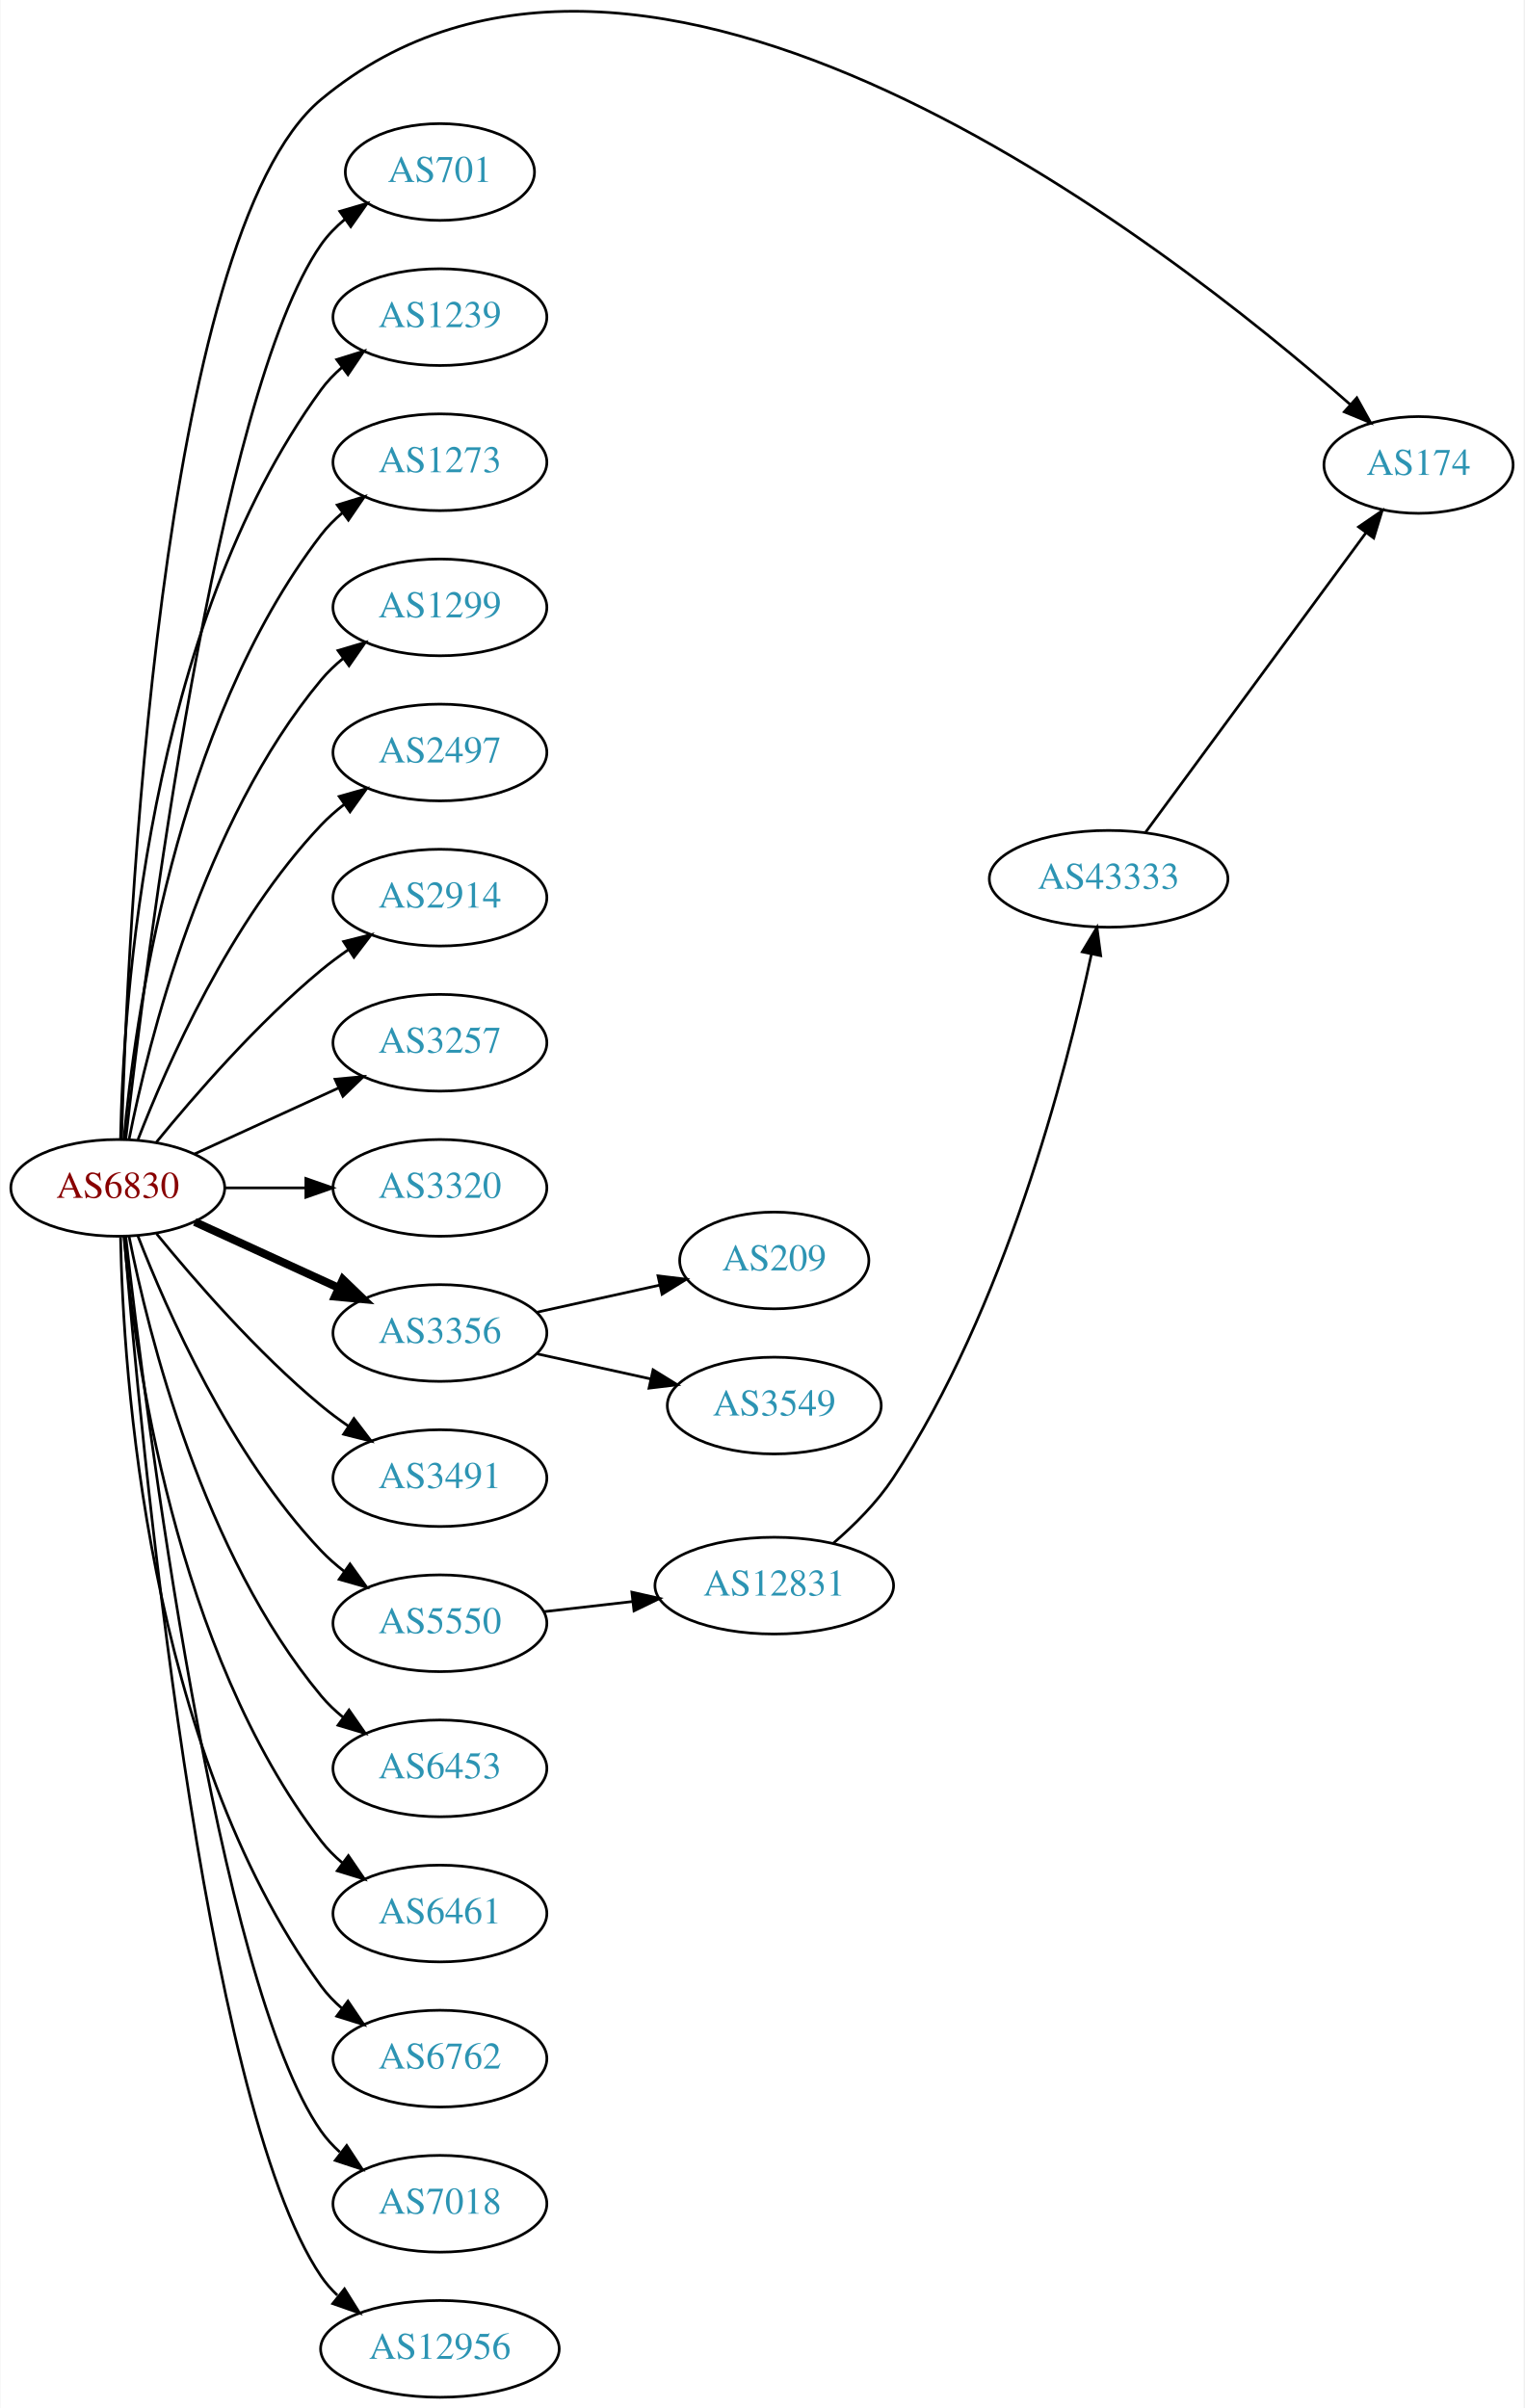
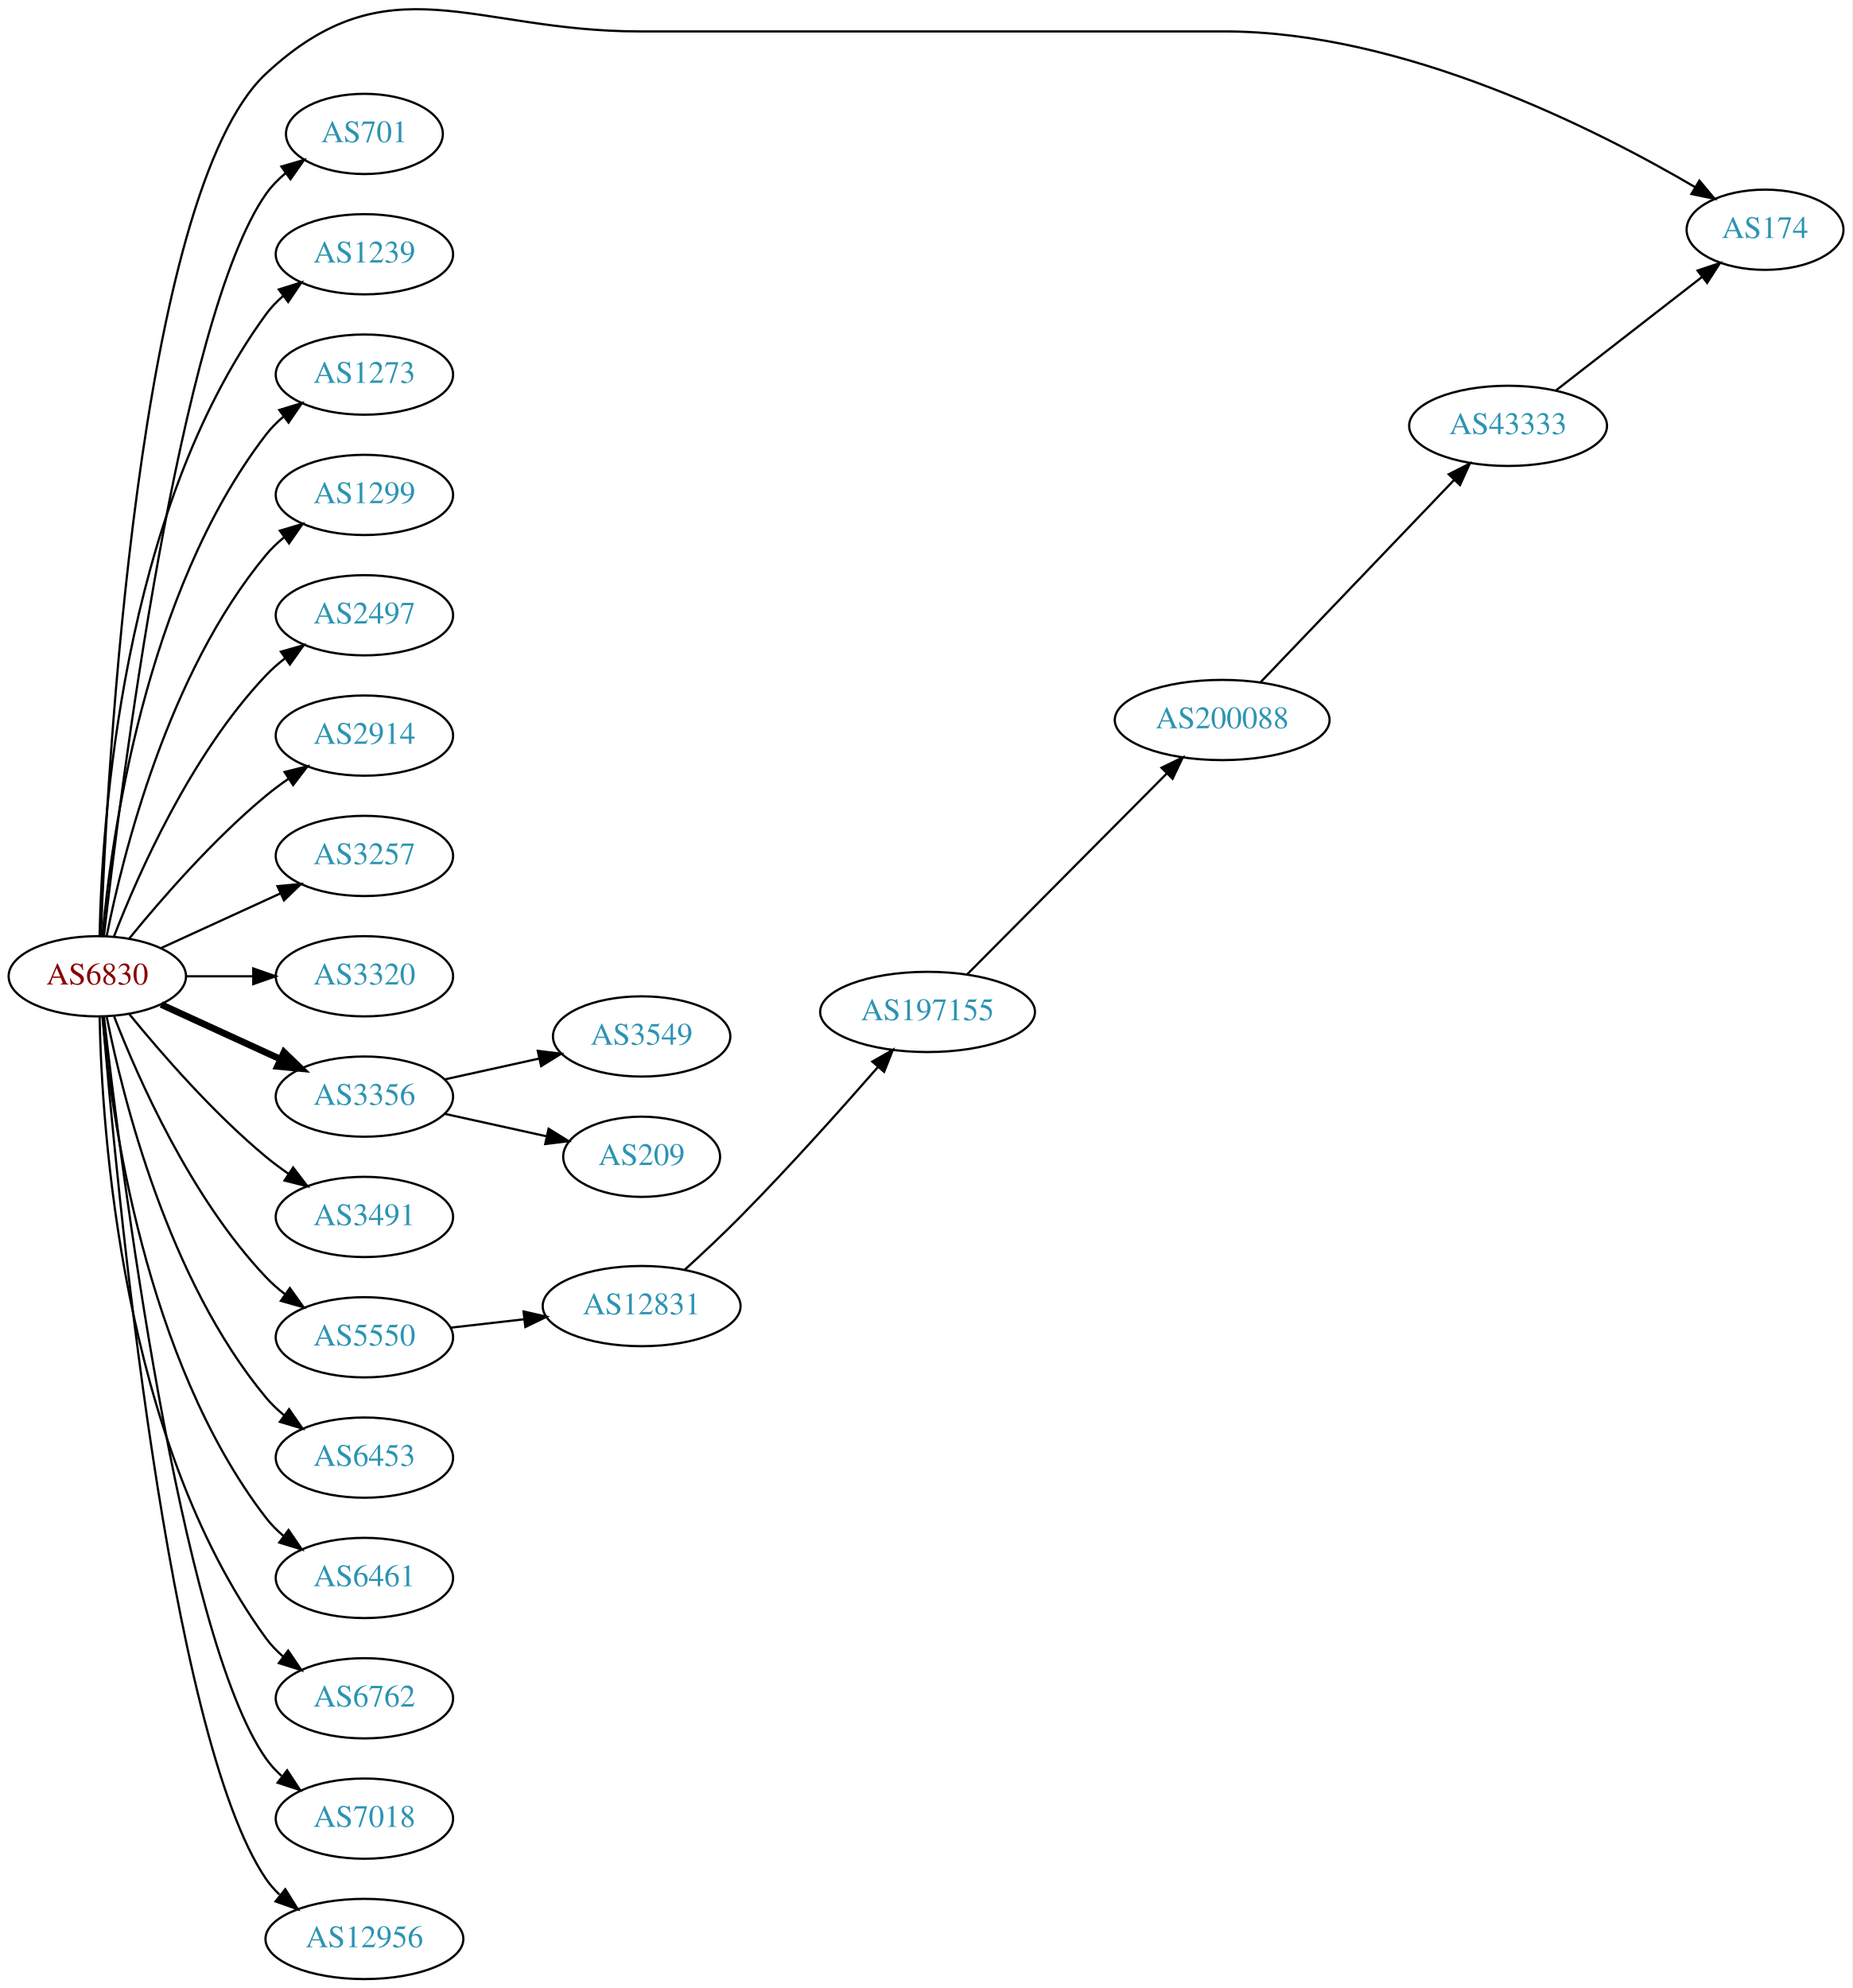
- <svg xmlns="http://www.w3.org/2000/svg" xmlns:xlink="http://www.w3.org/1999/xlink" width="567pt" height="896pt" viewBox="0.00 0.00 566.66 896.00">
-   <g id="graph0" class="graph" transform="scale(1 1) rotate(0) translate(4 892.004)">
-     <polygon fill="white" stroke="none" points="-4,4 -4,-892.004 562.663,-892.004 562.663,4 -4,4" />
+ <svg xmlns="http://www.w3.org/2000/svg" xmlns:xlink="http://www.w3.org/1999/xlink" width="831pt" height="892pt" viewBox="0.00 0.00 831.05 892.10">
+   <g id="graph0" class="graph" transform="scale(1 1) rotate(0) translate(4 888.097)">
+     <polygon fill="white" stroke="none" points="-4,4 -4,-888.097 827.046,-888.097 827.046,4 -4,4" />
    <g id="node1" class="node">
      <g id="a_node1">
        <a xlink:href="/asn/6830" xlink:title="AS6830 ~ LGI-UPC [AT]">
          <ellipse fill="#ffffff" stroke="black" cx="39.647" cy="-450" rx="39.794" ry="18" />
          <text text-anchor="middle" x="39.647" y="-446.3" font-family="Times,serif" font-size="14.00" fill="#880000">AS6830</text>
        </a>
      </g>
    </g>
    <g id="node2" class="node">
      <g id="a_node2">
        <a xlink:href="/asn/174" xlink:title="AS174 ~ Cogent Communications [US]">
-           <ellipse fill="#ffffff" stroke="black" cx="523.566" cy="-719" rx="35.194" ry="18" />
-           <text text-anchor="middle" x="523.566" y="-715.3" font-family="Times,serif" font-size="14.00" fill="#2c94b3">AS174</text>
+           <ellipse fill="#ffffff" stroke="black" cx="787.949" cy="-785" rx="35.194" ry="18" />
+           <text text-anchor="middle" x="787.949" y="-781.3" font-family="Times,serif" font-size="14.00" fill="#2c94b3">AS174</text>
        </a>
      </g>
    </g>
    <g id="edge1" class="edge">
-       <path fill="none" stroke="black" d="M41.06,-468.295C43.112,-540.549 54.714,-804.566 115.293,-855 234.756,-954.456 429.822,-801.656 498.065,-741.56" />
-       <polygon fill="black" stroke="black" points="500.61,-743.98 505.745,-734.714 495.952,-738.755 500.61,-743.98" />
+       <path fill="none" stroke="black" d="M41.23,-468.102C43.928,-539.623 57.656,-801.229 115.293,-855 170.105,-906.135 207.92,-874 282.881,-874 282.881,-874 282.881,-874 545.364,-874 625.652,-874 712.209,-830.183 756.71,-804.038" />
+       <polygon fill="black" stroke="black" points="758.506,-807.042 765.293,-798.906 754.914,-801.034 758.506,-807.042" />
    </g>
    <g id="node3" class="node">
      <g id="a_node3">
        <a xlink:href="/asn/701" xlink:title="AS701 ~ UUNET [US]">
          <ellipse fill="#ffffff" stroke="black" cx="159.489" cy="-828" rx="35.194" ry="18" />
          <text text-anchor="middle" x="159.489" y="-824.3" font-family="Times,serif" font-size="14.00" fill="#2c94b3">AS701</text>
        </a>
      </g>
    </g>
    <g id="edge2" class="edge">
      <path fill="none" stroke="black" d="M42.617,-468.101C49.845,-531.928 76.522,-745.628 115.293,-801 117.747,-804.505 120.816,-807.649 124.18,-810.444" />
      <polygon fill="black" stroke="black" points="122.244,-813.363 132.413,-816.336 126.318,-807.67 122.244,-813.363" />
    </g>
    <g id="node4" class="node">
      <g id="a_node4">
        <a xlink:href="/asn/1239" xlink:title="AS1239 ~ Sprint [US]">
          <ellipse fill="#ffffff" stroke="black" cx="159.489" cy="-774" rx="39.794" ry="18" />
          <text text-anchor="middle" x="159.489" y="-770.3" font-family="Times,serif" font-size="14.00" fill="#2c94b3">AS1239</text>
        </a>
      </g>
    </g>
    <g id="edge3" class="edge">
      <path fill="none" stroke="black" d="M40.678,-468.337C41.652,-518.079 50.37,-657.806 115.293,-747 117.505,-750.039 120.173,-752.813 123.085,-755.326" />
      <polygon fill="black" stroke="black" points="121.103,-758.214 131.215,-761.373 125.28,-752.597 121.103,-758.214" />
    </g>
    <g id="node5" class="node">
      <g id="a_node5">
        <a xlink:href="/asn/1273" xlink:title="AS1273 ~ Vodafone Group PLC [EU]">
          <ellipse fill="#ffffff" stroke="black" cx="159.489" cy="-720" rx="39.794" ry="18" />
          <text text-anchor="middle" x="159.489" y="-716.3" font-family="Times,serif" font-size="14.00" fill="#2c94b3">AS1273</text>
        </a>
      </g>
    </g>
    <g id="edge4" class="edge">
      <path fill="none" stroke="black" d="M41.93,-468.117C45.829,-511.332 60.846,-622.131 115.293,-693 117.583,-695.981 120.303,-698.716 123.247,-701.205" />
      <polygon fill="black" stroke="black" points="121.294,-704.113 131.424,-707.218 125.441,-698.473 121.294,-704.113" />
    </g>
    <g id="node6" class="node">
      <g id="a_node6">
        <a xlink:href="/asn/1299" xlink:title="AS1299 ~ Telia Carrier [EU]">
          <ellipse fill="#ffffff" stroke="black" cx="159.489" cy="-666" rx="39.794" ry="18" />
          <text text-anchor="middle" x="159.489" y="-662.3" font-family="Times,serif" font-size="14.00" fill="#2c94b3">AS1299</text>
        </a>
      </g>
    </g>
    <g id="edge5" class="edge">
      <path fill="none" stroke="black" d="M43.845,-468.073C51.008,-504.141 71.283,-586.125 115.293,-639 117.697,-641.889 120.494,-644.563 123.487,-647.013" />
      <polygon fill="black" stroke="black" points="121.575,-649.95 131.73,-652.973 125.676,-644.277 121.575,-649.95" />
    </g>
    <g id="node7" class="node">
      <g id="a_node7">
        <a xlink:href="/asn/2497" xlink:title="AS2497 ~ Internet Initiative Japan Inc. [JP]">
          <ellipse fill="#ffffff" stroke="black" cx="159.489" cy="-612" rx="39.794" ry="18" />
          <text text-anchor="middle" x="159.489" y="-608.3" font-family="Times,serif" font-size="14.00" fill="#2c94b3">AS2497</text>
        </a>
      </g>
    </g>
    <g id="edge6" class="edge">
      <path fill="none" stroke="black" d="M47.17,-467.994C57.92,-495.728 81.577,-549.429 115.293,-585 117.879,-587.728 120.796,-590.294 123.864,-592.677" />
      <polygon fill="black" stroke="black" points="122.019,-595.658 132.213,-598.543 126.043,-589.93 122.019,-595.658" />
    </g>
    <g id="node8" class="node">
      <g id="a_node8">
        <a xlink:href="/asn/2914" xlink:title="AS2914 ~ NTT America, Inc. [US]">
          <ellipse fill="#ffffff" stroke="black" cx="159.489" cy="-558" rx="39.794" ry="18" />
          <text text-anchor="middle" x="159.489" y="-554.3" font-family="Times,serif" font-size="14.00" fill="#2c94b3">AS2914</text>
        </a>
      </g>
    </g>
    <g id="edge7" class="edge">
      <path fill="none" stroke="black" d="M54.066,-467.065C68.18,-484.375 91.595,-511.345 115.293,-531 118.509,-533.668 122.01,-536.27 125.58,-538.741" />
      <polygon fill="black" stroke="black" points="123.658,-541.666 133.937,-544.236 127.504,-535.817 123.658,-541.666" />
    </g>
    <g id="node9" class="node">
      <g id="a_node9">
        <a xlink:href="/asn/3257" xlink:title="AS3257 ~ GTT [DE]">
          <ellipse fill="#ffffff" stroke="black" cx="159.489" cy="-504" rx="39.794" ry="18" />
          <text text-anchor="middle" x="159.489" y="-500.3" font-family="Times,serif" font-size="14.00" fill="#2c94b3">AS3257</text>
        </a>
      </g>
    </g>
    <g id="edge8" class="edge">
      <path fill="none" stroke="black" d="M68.275,-462.661C84.232,-469.973 104.503,-479.261 121.786,-487.181" />
      <polygon fill="black" stroke="black" points="120.484,-490.435 131.033,-491.419 123.4,-484.071 120.484,-490.435" />
    </g>
    <g id="node10" class="node">
      <g id="a_node10">
        <a xlink:href="/asn/3320" xlink:title="AS3320 ~ DTAG [DE]">
          <ellipse fill="#ffffff" stroke="black" cx="159.489" cy="-450" rx="39.794" ry="18" />
          <text text-anchor="middle" x="159.489" y="-446.3" font-family="Times,serif" font-size="14.00" fill="#2c94b3">AS3320</text>
        </a>
      </g>
    </g>
    <g id="edge9" class="edge">
      <path fill="none" stroke="black" d="M79.559,-450C89.112,-450 99.462,-450 109.425,-450" />
      <polygon fill="black" stroke="black" points="109.617,-453.5 119.617,-450 109.617,-446.5 109.617,-453.5" />
    </g>
    <g id="node11" class="node">
      <g id="a_node11">
        <a xlink:href="/asn/3356" xlink:title="AS3356 ~ Level 3 Parent, LLC [US]">
          <ellipse fill="#ffffff" stroke="black" cx="159.489" cy="-396" rx="39.794" ry="18" />
          <text text-anchor="middle" x="159.489" y="-392.3" font-family="Times,serif" font-size="14.00" fill="#2c94b3">AS3356</text>
        </a>
      </g>
    </g>
    <g id="edge10" class="edge">
      <path fill="none" stroke="black" stroke-width="3" d="M68.275,-437.339C84.232,-430.027 104.503,-420.739 121.786,-412.819" />
      <polygon fill="black" stroke="black" stroke-width="3" points="123.4,-415.929 131.033,-408.581 120.484,-409.565 123.4,-415.929" />
    </g>
    <g id="node12" class="node">
      <g id="a_node12">
        <a xlink:href="/asn/3491" xlink:title="AS3491 ~ PCCW Global, Inc. [US]">
          <ellipse fill="#ffffff" stroke="black" cx="159.489" cy="-342" rx="39.794" ry="18" />
          <text text-anchor="middle" x="159.489" y="-338.3" font-family="Times,serif" font-size="14.00" fill="#2c94b3">AS3491</text>
        </a>
      </g>
    </g>
    <g id="edge11" class="edge">
      <path fill="none" stroke="black" d="M54.066,-432.935C68.18,-415.625 91.595,-388.655 115.293,-369 118.509,-366.332 122.01,-363.73 125.58,-361.259" />
      <polygon fill="black" stroke="black" points="127.504,-364.183 133.937,-355.764 123.658,-358.334 127.504,-364.183" />
    </g>
    <g id="node13" class="node">
      <g id="a_node13">
        <a xlink:href="/asn/5550" xlink:title="AS5550 ~ Gdansk University of Technology [PL]">
          <ellipse fill="#ffffff" stroke="black" cx="159.489" cy="-288" rx="39.794" ry="18" />
          <text text-anchor="middle" x="159.489" y="-284.3" font-family="Times,serif" font-size="14.00" fill="#2c94b3">AS5550</text>
        </a>
      </g>
    </g>
    <g id="edge12" class="edge">
      <path fill="none" stroke="black" d="M47.17,-432.006C57.92,-404.272 81.577,-350.571 115.293,-315 117.879,-312.272 120.796,-309.706 123.864,-307.323" />
      <polygon fill="black" stroke="black" points="126.043,-310.07 132.213,-301.457 122.019,-304.342 126.043,-310.07" />
    </g>
    <g id="node14" class="node">
      <g id="a_node14">
        <a xlink:href="/asn/6453" xlink:title="AS6453 ~ TATA COMMUNICATIONS (AMERICA) INC [US]">
          <ellipse fill="#ffffff" stroke="black" cx="159.489" cy="-234" rx="39.794" ry="18" />
          <text text-anchor="middle" x="159.489" y="-230.3" font-family="Times,serif" font-size="14.00" fill="#2c94b3">AS6453</text>
        </a>
      </g>
    </g>
    <g id="edge13" class="edge">
      <path fill="none" stroke="black" d="M43.845,-431.927C51.008,-395.859 71.283,-313.875 115.293,-261 117.697,-258.111 120.494,-255.437 123.487,-252.987" />
      <polygon fill="black" stroke="black" points="125.676,-255.723 131.73,-247.027 121.575,-250.05 125.676,-255.723" />
    </g>
    <g id="node15" class="node">
      <g id="a_node15">
        <a xlink:href="/asn/6461" xlink:title="AS6461 ~ Zayo Bandwidth [US]">
          <ellipse fill="#ffffff" stroke="black" cx="159.489" cy="-180" rx="39.794" ry="18" />
          <text text-anchor="middle" x="159.489" y="-176.3" font-family="Times,serif" font-size="14.00" fill="#2c94b3">AS6461</text>
        </a>
      </g>
    </g>
    <g id="edge14" class="edge">
      <path fill="none" stroke="black" d="M41.93,-431.883C45.829,-388.668 60.846,-277.869 115.293,-207 117.583,-204.019 120.303,-201.284 123.247,-198.795" />
      <polygon fill="black" stroke="black" points="125.441,-201.527 131.424,-192.782 121.294,-195.887 125.441,-201.527" />
    </g>
    <g id="node16" class="node">
      <g id="a_node16">
        <a xlink:href="/asn/6762" xlink:title="AS6762 ~ TELECOM ITALIA SPARKLE S.p.A. [IT]">
          <ellipse fill="#ffffff" stroke="black" cx="159.489" cy="-126" rx="39.794" ry="18" />
          <text text-anchor="middle" x="159.489" y="-122.3" font-family="Times,serif" font-size="14.00" fill="#2c94b3">AS6762</text>
        </a>
      </g>
    </g>
    <g id="edge15" class="edge">
      <path fill="none" stroke="black" d="M40.678,-431.663C41.652,-381.921 50.37,-242.194 115.293,-153 117.505,-149.961 120.173,-147.187 123.085,-144.674" />
      <polygon fill="black" stroke="black" points="125.28,-147.403 131.215,-138.627 121.103,-141.786 125.28,-147.403" />
    </g>
    <g id="node17" class="node">
      <g id="a_node17">
        <a xlink:href="/asn/7018" xlink:title="AS7018 ~ AT&amp;T Services, Inc. [US]">
          <ellipse fill="#ffffff" stroke="black" cx="159.489" cy="-72" rx="39.794" ry="18" />
          <text text-anchor="middle" x="159.489" y="-68.3" font-family="Times,serif" font-size="14.00" fill="#2c94b3">AS7018</text>
        </a>
      </g>
    </g>
    <g id="edge16" class="edge">
      <path fill="none" stroke="black" d="M42.617,-431.899C49.845,-368.072 76.522,-154.372 115.293,-99 117.271,-96.175 119.649,-93.584 122.259,-91.221" />
      <polygon fill="black" stroke="black" points="124.812,-93.674 130.618,-84.812 120.553,-88.119 124.812,-93.674" />
    </g>
    <g id="node18" class="node">
      <g id="a_node18">
        <a xlink:href="/asn/12956" xlink:title="AS12956 ~ TELXIUS [ES]">
          <ellipse fill="#ffffff" stroke="black" cx="159.489" cy="-18" rx="44.393" ry="18" />
          <text text-anchor="middle" x="159.489" y="-14.3" font-family="Times,serif" font-size="14.00" fill="#2c94b3">AS12956</text>
        </a>
      </g>
    </g>
    <g id="edge17" class="edge">
      <path fill="none" stroke="black" d="M42.075,-431.606C47.832,-361.247 71.168,-109.886 115.293,-45 117.018,-42.463 119.069,-40.118 121.325,-37.96" />
      <polygon fill="black" stroke="black" points="123.991,-40.31 129.615,-31.331 119.619,-34.843 123.991,-40.31" />
    </g>
    <g id="node19" class="node">
      <g id="a_node19">
-         <a xlink:href="/asn/209" xlink:title="AS209 ~ CenturyLink Communications, LLC [US]">
-           <ellipse fill="#ffffff" stroke="black" cx="283.881" cy="-423" rx="35.194" ry="18" />
-           <text text-anchor="middle" x="283.881" y="-419.3" font-family="Times,serif" font-size="14.00" fill="#2c94b3">AS209</text>
+         <a xlink:href="/asn/3549" xlink:title="AS3549 ~ Level 3 Parent, LLC [US]">
+           <ellipse fill="#ffffff" stroke="black" cx="283.881" cy="-423" rx="39.794" ry="18" />
+           <text text-anchor="middle" x="283.881" y="-419.3" font-family="Times,serif" font-size="14.00" fill="#2c94b3">AS3549</text>
        </a>
      </g>
    </g>
    <g id="edge18" class="edge">
-       <path fill="none" stroke="black" d="M195.562,-403.737C209.795,-406.877 226.35,-410.529 241.194,-413.804" />
-       <polygon fill="black" stroke="black" points="240.629,-417.263 251.148,-416 242.137,-410.428 240.629,-417.263" />
+       <path fill="none" stroke="black" d="M195.562,-403.737C208.749,-406.646 223.929,-409.995 237.894,-413.076" />
+       <polygon fill="black" stroke="black" points="237.284,-416.525 247.803,-415.262 238.792,-409.69 237.284,-416.525" />
    </g>
    <g id="node20" class="node">
      <g id="a_node20">
-         <a xlink:href="/asn/3549" xlink:title="AS3549 ~ Level 3 Parent, LLC [US]">
-           <ellipse fill="#ffffff" stroke="black" cx="283.881" cy="-369" rx="39.794" ry="18" />
-           <text text-anchor="middle" x="283.881" y="-365.3" font-family="Times,serif" font-size="14.00" fill="#2c94b3">AS3549</text>
+         <a xlink:href="/asn/209" xlink:title="AS209 ~ CenturyLink Communications, LLC [US]">
+           <ellipse fill="#ffffff" stroke="black" cx="283.881" cy="-369" rx="35.194" ry="18" />
+           <text text-anchor="middle" x="283.881" y="-365.3" font-family="Times,serif" font-size="14.00" fill="#2c94b3">AS209</text>
        </a>
      </g>
    </g>
    <g id="edge19" class="edge">
-       <path fill="none" stroke="black" d="M195.562,-388.263C208.749,-385.354 223.929,-382.005 237.894,-378.924" />
-       <polygon fill="black" stroke="black" points="238.792,-382.31 247.803,-376.738 237.284,-375.475 238.792,-382.31" />
+       <path fill="none" stroke="black" d="M195.562,-388.263C209.795,-385.123 226.35,-381.471 241.194,-378.196" />
+       <polygon fill="black" stroke="black" points="242.137,-381.572 251.148,-376 240.629,-374.737 242.137,-381.572" />
    </g>
    <g id="node21" class="node">
      <g id="a_node21">
        <a xlink:href="/asn/12831" xlink:title="AS12831 ~ TASK-AS [PL]">
          <ellipse fill="#ffffff" stroke="black" cx="283.881" cy="-302" rx="44.393" ry="18" />
          <text text-anchor="middle" x="283.881" y="-298.3" font-family="Times,serif" font-size="14.00" fill="#2c94b3">AS12831</text>
        </a>
      </g>
    </g>
    <g id="edge20" class="edge">
      <path fill="none" stroke="black" d="M198.209,-292.315C208.642,-293.508 220.147,-294.824 231.225,-296.091" />
      <polygon fill="black" stroke="black" points="230.902,-299.577 241.235,-297.236 231.698,-292.622 230.902,-299.577" />
    </g>
    <g id="node22" class="node">
      <g id="a_node22">
+         <a xlink:href="/asn/197155" xlink:title="AS197155 ~ Artnet Sp. z o.o. [PL]">
+           <ellipse fill="#ffffff" stroke="black" cx="412.173" cy="-434" rx="48.192" ry="18" />
+           <text text-anchor="middle" x="412.173" y="-430.3" font-family="Times,serif" font-size="14.00" fill="#2c94b3">AS197155</text>
+         </a>
+       </g>
+     </g>
+     <g id="edge21" class="edge">
+       <path fill="none" stroke="black" d="M303.296,-318.386C311.09,-325.491 320.177,-334.001 328.077,-342 349.913,-364.108 373.549,-390.541 390.009,-409.389" />
+       <polygon fill="black" stroke="black" points="387.396,-411.718 396.598,-416.968 392.678,-407.125 387.396,-411.718" />
+     </g>
+     <g id="node23" class="node">
+       <g id="a_node23">
+         <a xlink:href="/asn/200088" xlink:title="AS200088 ~ Artnet Sp. z o.o. [PL]">
+           <ellipse fill="#ffffff" stroke="black" cx="544.364" cy="-565" rx="48.192" ry="18" />
+           <text text-anchor="middle" x="544.364" y="-561.3" font-family="Times,serif" font-size="14.00" fill="#2c94b3">AS200088</text>
+         </a>
+       </g>
+     </g>
+     <g id="edge22" class="edge">
+       <path fill="none" stroke="black" d="M429.927,-450.858C452.679,-473.752 493.483,-514.808 519.45,-540.937" />
+       <polygon fill="black" stroke="black" points="517.143,-543.581 526.675,-548.207 522.108,-538.647 517.143,-543.581" />
+     </g>
+     <g id="node24" class="node">
+       <g id="a_node24">
        <a xlink:href="/asn/43333" xlink:title="AS43333 ~ NEPHAX-AS [PL]">
-           <ellipse fill="#ffffff" stroke="black" cx="408.273" cy="-565" rx="44.393" ry="18" />
-           <text text-anchor="middle" x="408.273" y="-561.3" font-family="Times,serif" font-size="14.00" fill="#2c94b3">AS43333</text>
-         </a>
-       </g>
-     </g>
-     <g id="edge21" class="edge">
-       <path fill="none" stroke="black" d="M305.854,-317.787C313.687,-324.54 322.117,-332.953 328.077,-342 369.629,-405.074 392.344,-492.561 401.848,-536.87" />
-       <polygon fill="black" stroke="black" points="398.473,-537.831 403.932,-546.911 405.327,-536.408 398.473,-537.831" />
-     </g>
-     <g id="edge22" class="edge">
-       <path fill="none" stroke="black" d="M422.049,-582.366C442.044,-609.545 480.828,-662.265 503.937,-693.676" />
-       <polygon fill="black" stroke="black" points="501.265,-695.951 510.01,-701.932 506.903,-691.803 501.265,-695.951" />
+           <ellipse fill="#ffffff" stroke="black" cx="672.656" cy="-697" rx="44.393" ry="18" />
+           <text text-anchor="middle" x="672.656" y="-693.3" font-family="Times,serif" font-size="14.00" fill="#2c94b3">AS43333</text>
+         </a>
+       </g>
+     </g>
+     <g id="edge23" class="edge">
+       <path fill="none" stroke="black" d="M561.616,-581.986C583.687,-605.055 623.268,-646.425 648.458,-672.754" />
+       <polygon fill="black" stroke="black" points="646.025,-675.273 655.467,-680.079 651.083,-670.434 646.025,-675.273" />
+     </g>
+     <g id="edge24" class="edge">
+       <path fill="none" stroke="black" d="M694.173,-712.936C712.555,-727.215 739.65,-748.26 759.818,-763.926" />
+       <polygon fill="black" stroke="black" points="757.674,-766.692 767.719,-770.063 761.968,-761.164 757.674,-766.692" />
    </g>
  </g>
</svg>
